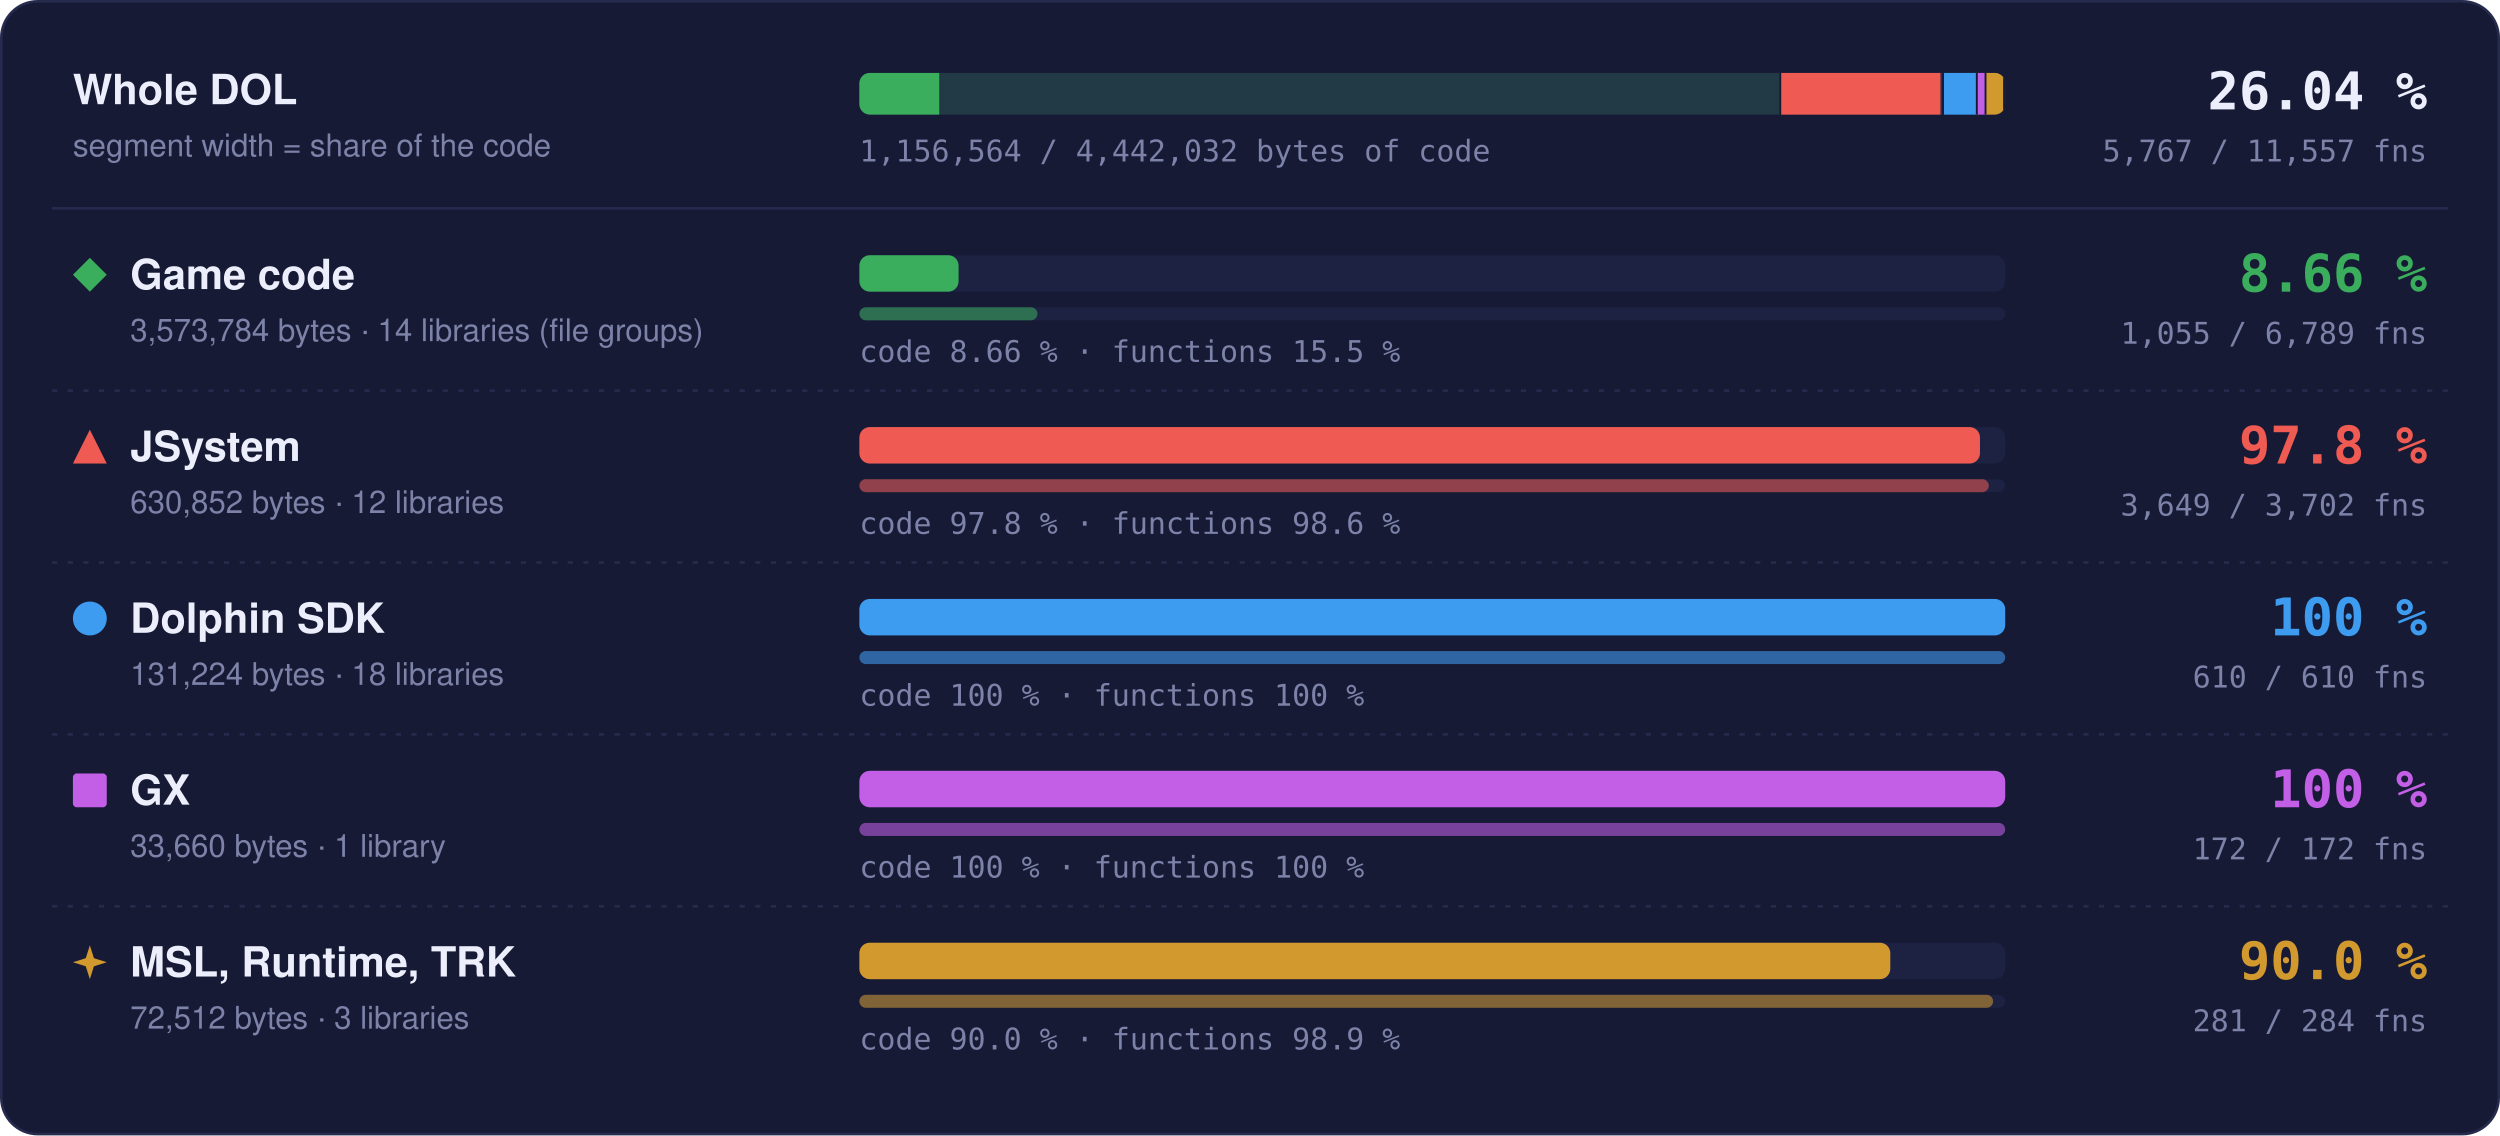
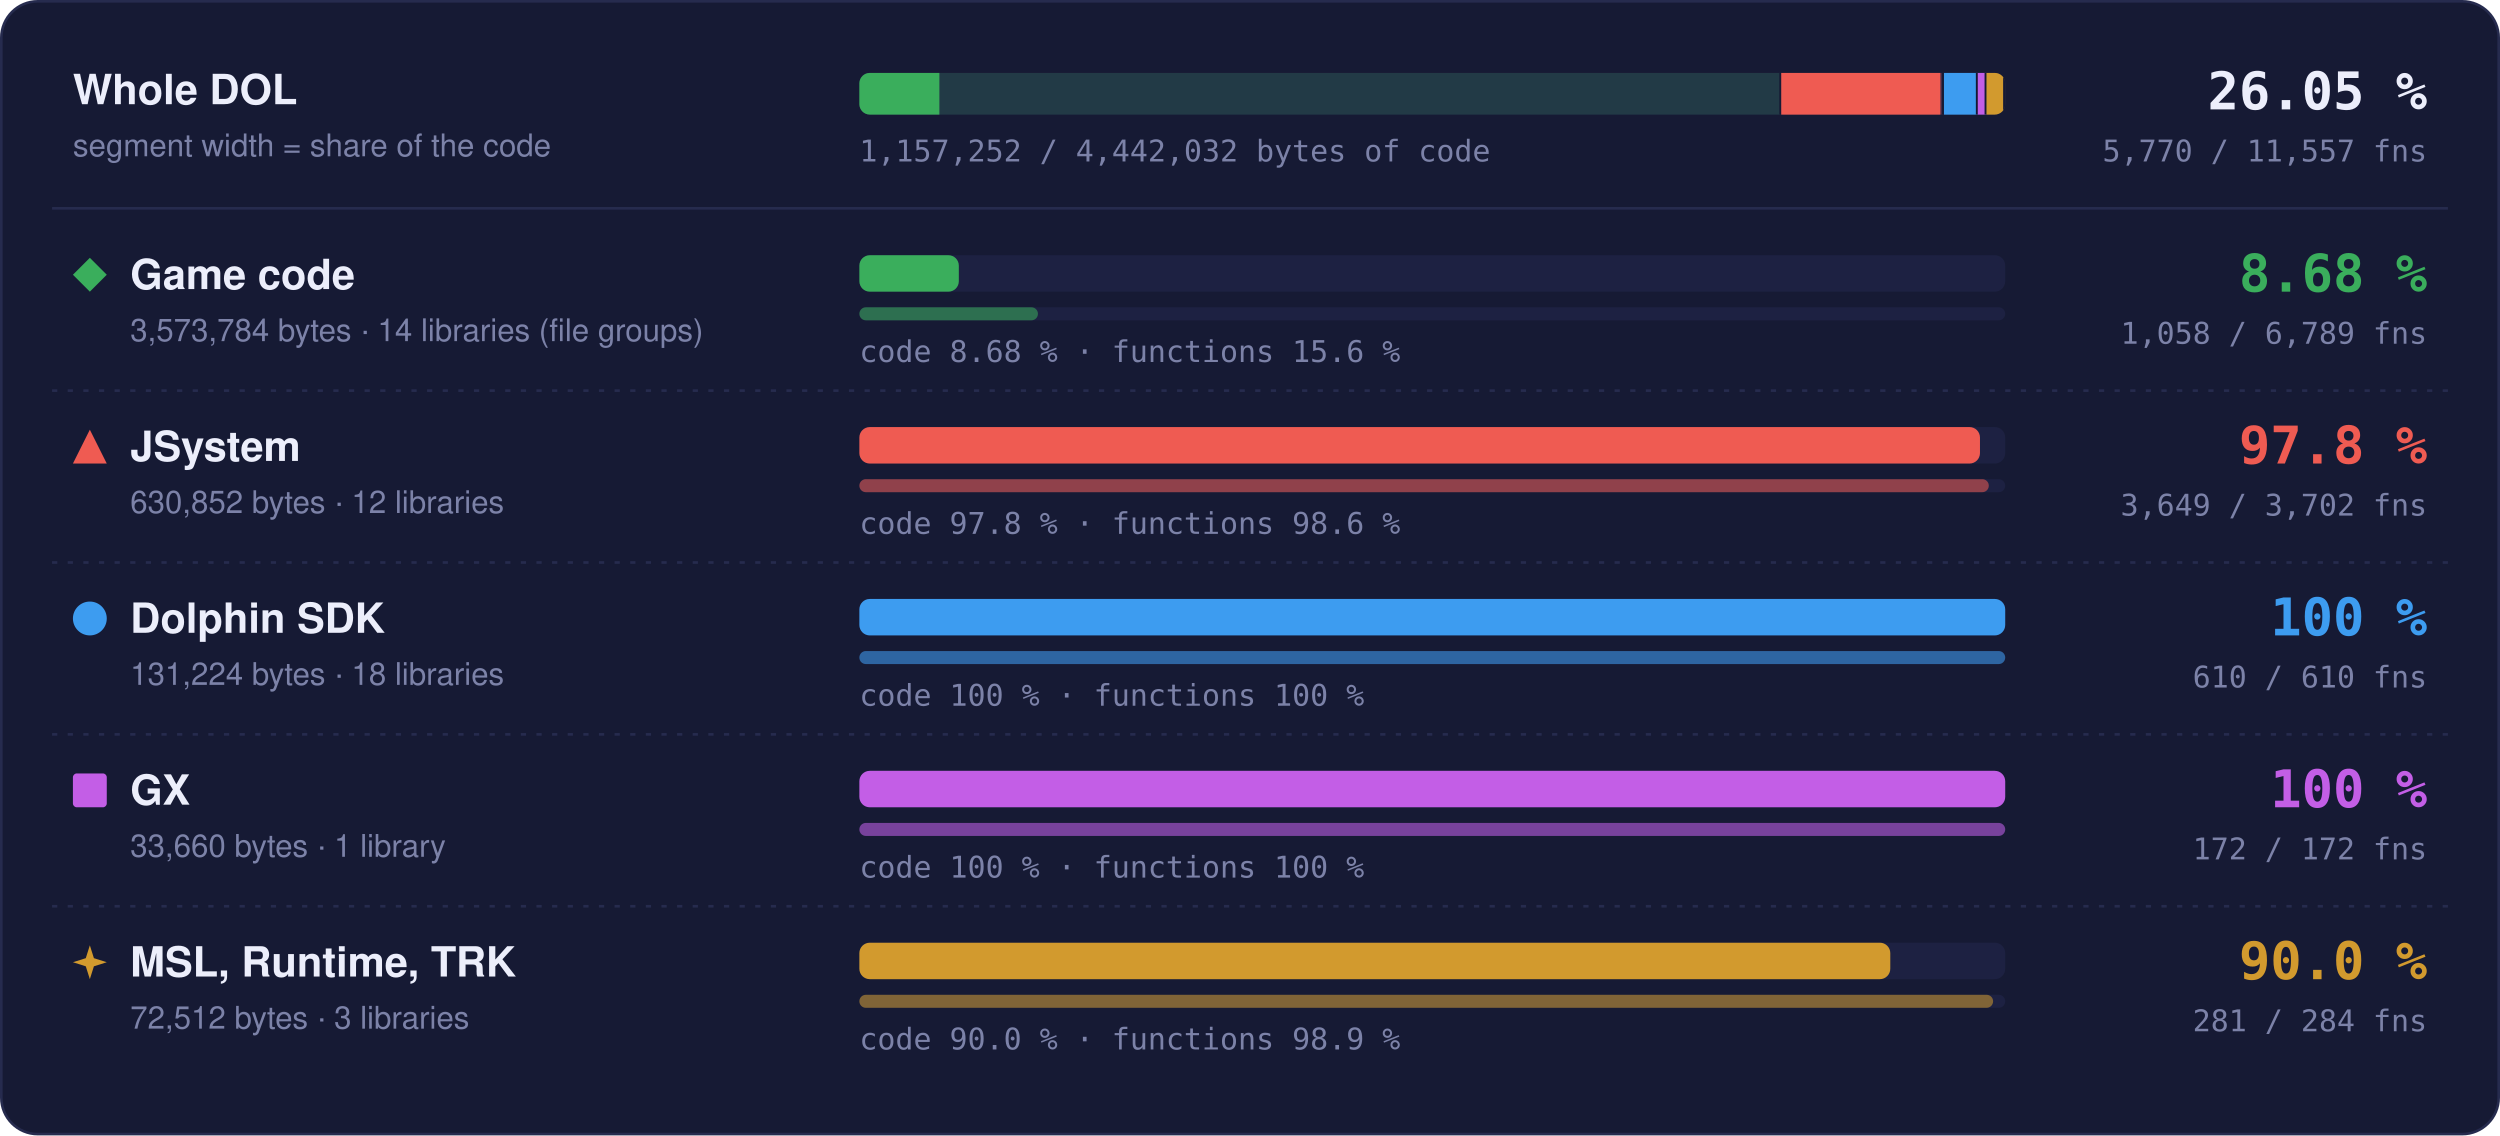
- <svg xmlns="http://www.w3.org/2000/svg" width="960" height="436" viewBox="0 0 960 436" role="img" aria-label="Matched code and functions per region: Game code 8.66 % of code, 1055 of 6789 functions; JSystem 97.8 % of code, 3649 of 3702 functions; Dolphin SDK 100 % of code, 610 of 610 functions; GX 100 % of code, 172 of 172 functions; MSL, Runtime, TRK 90.0 % of code, 281 of 284 functions">
+ <svg xmlns="http://www.w3.org/2000/svg" width="960" height="436" viewBox="0 0 960 436" role="img" aria-label="Matched code and functions per region: Game code 8.68 % of code, 1058 of 6789 functions; JSystem 97.8 % of code, 3649 of 3702 functions; Dolphin SDK 100 % of code, 610 of 610 functions; GX 100 % of code, 172 of 172 functions; MSL, Runtime, TRK 90.0 % of code, 281 of 284 functions">
  <style>text { font-family: -apple-system, BlinkMacSystemFont, 'Segoe UI', Helvetica, Arial, sans-serif; } .mono { font-family: ui-monospace, SFMono-Regular, 'SF Mono', Menlo, Consolas, monospace; } .grow { transform-box: fill-box; transform-origin: 0 50%; animation: grow 1.4s cubic-bezier(.2,.8,.2,1) both; } @keyframes grow { from { transform: scaleX(0); } } @media (prefers-reduced-motion: reduce) { * { animation: none !important; } }</style>
  <rect x="0.5" y="0.5" width="959" height="435" rx="14" fill="#161a34" stroke="#262b4e" />
  <text x="28" y="40" font-size="16" font-weight="700" fill="#eceefb">Whole DOL</text>
  <text x="28" y="60" font-size="12" fill="#7c82a8">segment width = share of the code</text>
  <rect x="330" y="28" width="440" height="16" rx="4" fill="#1d2142" />
  <clipPath id="wb">
    <rect x="330" y="28" width="440" height="16" rx="4" />
  </clipPath>
  <g clip-path="url(#wb)">
    <rect x="330.00" y="28" width="354.00" height="16" fill="#3aae5c" fill-opacity="0.18" />
-     <rect class="grow" x="330.00" y="28" width="30.66" height="16" fill="#3aae5c" />
+     <rect class="grow" x="330.00" y="28" width="30.72" height="16" fill="#3aae5c" />
    <rect x="683.25" y="28" width="1.5" height="16" fill="#161a34" />
    <rect x="684.00" y="28" width="62.49" height="16" fill="#ef5b52" fill-opacity="0.18" />
    <rect class="grow" x="684.00" y="28" width="61.11" height="16" fill="#ef5b52" />
    <rect x="745.74" y="28" width="1.5" height="16" fill="#161a34" />
    <rect x="746.49" y="28" width="13.00" height="16" fill="#3d9cf0" fill-opacity="0.18" />
    <rect class="grow" x="746.49" y="28" width="13.00" height="16" fill="#3d9cf0" />
    <rect x="758.73" y="28" width="1.5" height="16" fill="#161a34" />
    <rect x="759.48" y="28" width="3.33" height="16" fill="#c35ee6" fill-opacity="0.18" />
    <rect class="grow" x="759.48" y="28" width="3.33" height="16" fill="#c35ee6" />
    <rect x="762.07" y="28" width="1.5" height="16" fill="#161a34" />
    <rect x="762.82" y="28" width="7.18" height="16" fill="#d29a2e" fill-opacity="0.18" />
    <rect class="grow" x="762.82" y="28" width="6.46" height="16" fill="#d29a2e" />
    <rect x="769.25" y="28" width="1.5" height="16" fill="#161a34" />
  </g>
-   <text x="932" y="42" text-anchor="end" class="mono" font-size="20" font-weight="700" fill="#eceefb">26.04 %</text>
-   <text x="932" y="62" text-anchor="end" class="mono" font-size="11.5" fill="#7c82a8">5,767 / 11,557 fns</text>
-   <text x="330" y="62" class="mono" font-size="11.5" fill="#7c82a8">1,156,564 / 4,442,032 bytes of code</text>
+   <text x="932" y="42" text-anchor="end" class="mono" font-size="20" font-weight="700" fill="#eceefb">26.05 %</text>
+   <text x="932" y="62" text-anchor="end" class="mono" font-size="11.5" fill="#7c82a8">5,770 / 11,557 fns</text>
+   <text x="330" y="62" class="mono" font-size="11.5" fill="#7c82a8">1,157,252 / 4,442,032 bytes of code</text>
  <line x1="20" x2="940" y1="80" y2="80" stroke="#262b4e" />
  <g fill="#3aae5c">
    <path d="M34.5 99L41 105.5L34.5 112L28 105.5Z" />
  </g>
  <text x="50" y="111" font-size="16" font-weight="700" fill="#eceefb">Game code</text>
  <text x="50" y="131" font-size="12" fill="#7c82a8">3,573,784 bytes · 14 libraries (file groups)</text>
  <rect x="330" y="98" width="440" height="14" rx="4" fill="#1d2142" />
-   <rect class="grow" style="animation-delay:0.0s" x="330" y="98" width="38.10" height="14" rx="4" fill="#3aae5c" />
+   <rect class="grow" style="animation-delay:0.0s" x="330" y="98" width="38.19" height="14" rx="4" fill="#3aae5c" />
  <rect x="330" y="118" width="440" height="5" rx="2.5" fill="#1d2142" />
-   <rect class="grow" style="animation-delay:0.2s" x="330" y="118" width="68.38" height="5" rx="2.5" fill="#3aae5c" fill-opacity="0.55" />
-   <text x="330" y="139" class="mono" font-size="11.5" fill="#7c82a8">code 8.66 % · functions 15.5 %</text>
-   <text x="932" y="112" text-anchor="end" class="mono" font-size="20" font-weight="700" fill="#3aae5c">8.66 %</text>
-   <text x="932" y="132" text-anchor="end" class="mono" font-size="11.5" fill="#7c82a8">1,055 / 6,789 fns</text>
+   <rect class="grow" style="animation-delay:0.2s" x="330" y="118" width="68.57" height="5" rx="2.5" fill="#3aae5c" fill-opacity="0.55" />
+   <text x="330" y="139" class="mono" font-size="11.5" fill="#7c82a8">code 8.68 % · functions 15.6 %</text>
+   <text x="932" y="112" text-anchor="end" class="mono" font-size="20" font-weight="700" fill="#3aae5c">8.68 %</text>
+   <text x="932" y="132" text-anchor="end" class="mono" font-size="11.5" fill="#7c82a8">1,058 / 6,789 fns</text>
  <line x1="20" x2="940" y1="150" y2="150" stroke="#262b4e" stroke-dasharray="2 4" />
  <g fill="#ef5b52">
    <path d="M34.5 165L41 178L28 178Z" />
  </g>
  <text x="50" y="177" font-size="16" font-weight="700" fill="#eceefb">JSystem</text>
  <text x="50" y="197" font-size="12" fill="#7c82a8">630,852 bytes · 12 libraries</text>
  <rect x="330" y="164" width="440" height="14" rx="4" fill="#1d2142" />
  <rect class="grow" style="animation-delay:0.1s" x="330" y="164" width="430.31" height="14" rx="4" fill="#ef5b52" />
  <rect x="330" y="184" width="440" height="5" rx="2.5" fill="#1d2142" />
  <rect class="grow" style="animation-delay:0.3s" x="330" y="184" width="433.70" height="5" rx="2.5" fill="#ef5b52" fill-opacity="0.55" />
  <text x="330" y="205" class="mono" font-size="11.5" fill="#7c82a8">code 97.8 % · functions 98.6 %</text>
  <text x="932" y="178" text-anchor="end" class="mono" font-size="20" font-weight="700" fill="#ef5b52">97.8 %</text>
  <text x="932" y="198" text-anchor="end" class="mono" font-size="11.5" fill="#7c82a8">3,649 / 3,702 fns</text>
  <line x1="20" x2="940" y1="216" y2="216" stroke="#262b4e" stroke-dasharray="2 4" />
  <g fill="#3d9cf0">
    <circle cx="34.5" cy="237.5" r="6.5" />
  </g>
  <text x="50" y="243" font-size="16" font-weight="700" fill="#eceefb">Dolphin SDK</text>
  <text x="50" y="263" font-size="12" fill="#7c82a8">131,224 bytes · 18 libraries</text>
  <rect x="330" y="230" width="440" height="14" rx="4" fill="#1d2142" />
  <rect class="grow" style="animation-delay:0.2s" x="330" y="230" width="440.00" height="14" rx="4" fill="#3d9cf0" />
  <rect x="330" y="250" width="440" height="5" rx="2.5" fill="#1d2142" />
  <rect class="grow" style="animation-delay:0.4s" x="330" y="250" width="440.00" height="5" rx="2.5" fill="#3d9cf0" fill-opacity="0.55" />
  <text x="330" y="271" class="mono" font-size="11.5" fill="#7c82a8">code 100 % · functions 100 %</text>
  <text x="932" y="244" text-anchor="end" class="mono" font-size="20" font-weight="700" fill="#3d9cf0">100 %</text>
  <text x="932" y="264" text-anchor="end" class="mono" font-size="11.5" fill="#7c82a8">610 / 610 fns</text>
  <line x1="20" x2="940" y1="282" y2="282" stroke="#262b4e" stroke-dasharray="2 4" />
  <g fill="#c35ee6">
    <rect x="28" y="297" width="13" height="13" rx="1.5" />
  </g>
  <text x="50" y="309" font-size="16" font-weight="700" fill="#eceefb">GX</text>
  <text x="50" y="329" font-size="12" fill="#7c82a8">33,660 bytes · 1 library</text>
  <rect x="330" y="296" width="440" height="14" rx="4" fill="#1d2142" />
  <rect class="grow" style="animation-delay:0.3s" x="330" y="296" width="440.00" height="14" rx="4" fill="#c35ee6" />
  <rect x="330" y="316" width="440" height="5" rx="2.5" fill="#1d2142" />
  <rect class="grow" style="animation-delay:0.5s" x="330" y="316" width="440.00" height="5" rx="2.5" fill="#c35ee6" fill-opacity="0.55" />
  <text x="330" y="337" class="mono" font-size="11.5" fill="#7c82a8">code 100 % · functions 100 %</text>
  <text x="932" y="310" text-anchor="end" class="mono" font-size="20" font-weight="700" fill="#c35ee6">100 %</text>
  <text x="932" y="330" text-anchor="end" class="mono" font-size="11.5" fill="#7c82a8">172 / 172 fns</text>
  <line x1="20" x2="940" y1="348" y2="348" stroke="#262b4e" stroke-dasharray="2 4" />
  <g fill="#d29a2e">
    <path d="M34.5 363L36.06 367.94L41 369.5L36.06 371.06L34.5 376L32.94 371.06L28 369.5L32.94 367.94Z" />
  </g>
  <text x="50" y="375" font-size="16" font-weight="700" fill="#eceefb">MSL, Runtime, TRK</text>
  <text x="50" y="395" font-size="12" fill="#7c82a8">72,512 bytes · 3 libraries</text>
  <rect x="330" y="362" width="440" height="14" rx="4" fill="#1d2142" />
  <rect class="grow" style="animation-delay:0.4s" x="330" y="362" width="395.87" height="14" rx="4" fill="#d29a2e" />
  <rect x="330" y="382" width="440" height="5" rx="2.5" fill="#1d2142" />
  <rect class="grow" style="animation-delay:0.6s" x="330" y="382" width="435.35" height="5" rx="2.5" fill="#d29a2e" fill-opacity="0.55" />
  <text x="330" y="403" class="mono" font-size="11.5" fill="#7c82a8">code 90.0 % · functions 98.9 %</text>
  <text x="932" y="376" text-anchor="end" class="mono" font-size="20" font-weight="700" fill="#d29a2e">90.0 %</text>
  <text x="932" y="396" text-anchor="end" class="mono" font-size="11.5" fill="#7c82a8">281 / 284 fns</text>
</svg>
